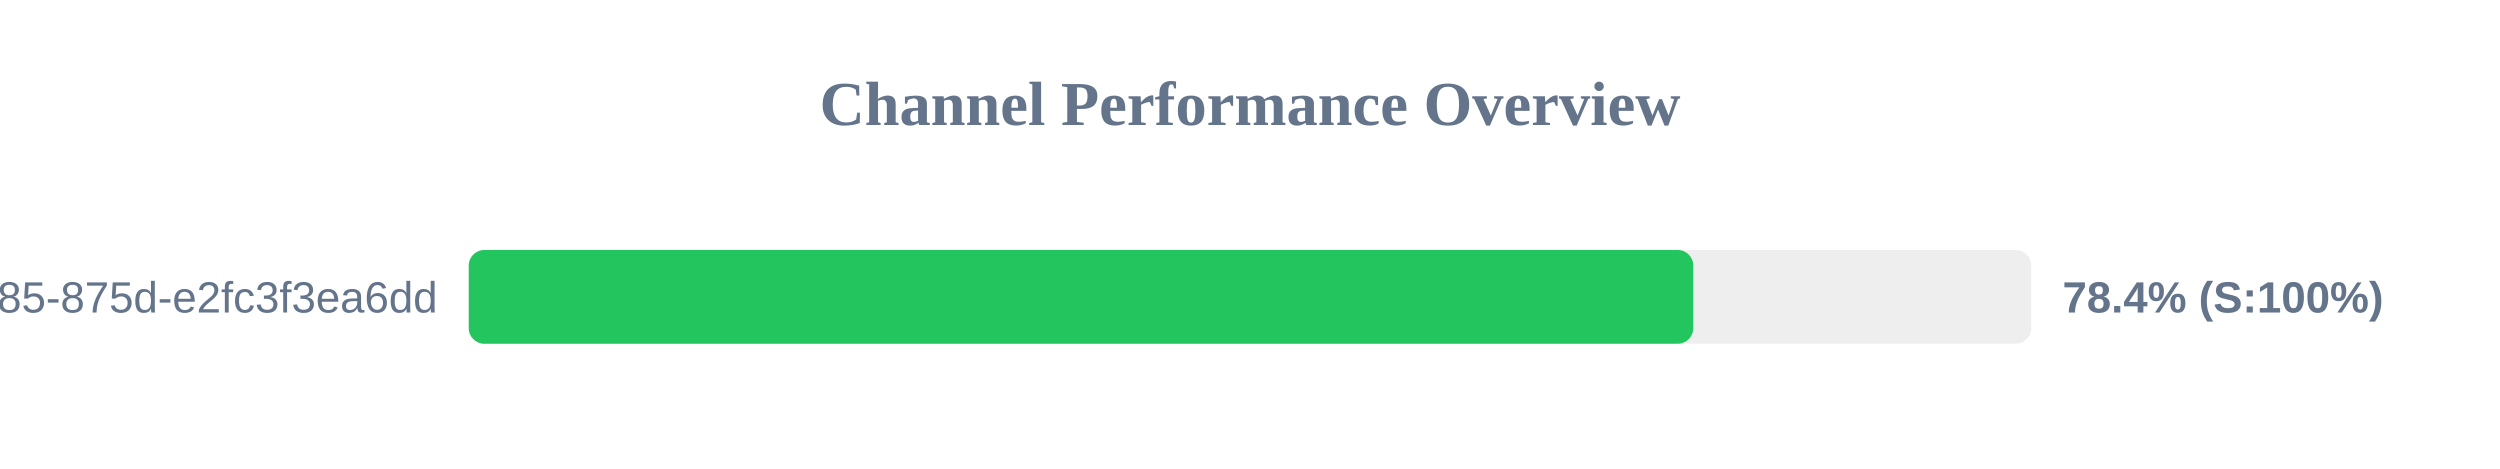
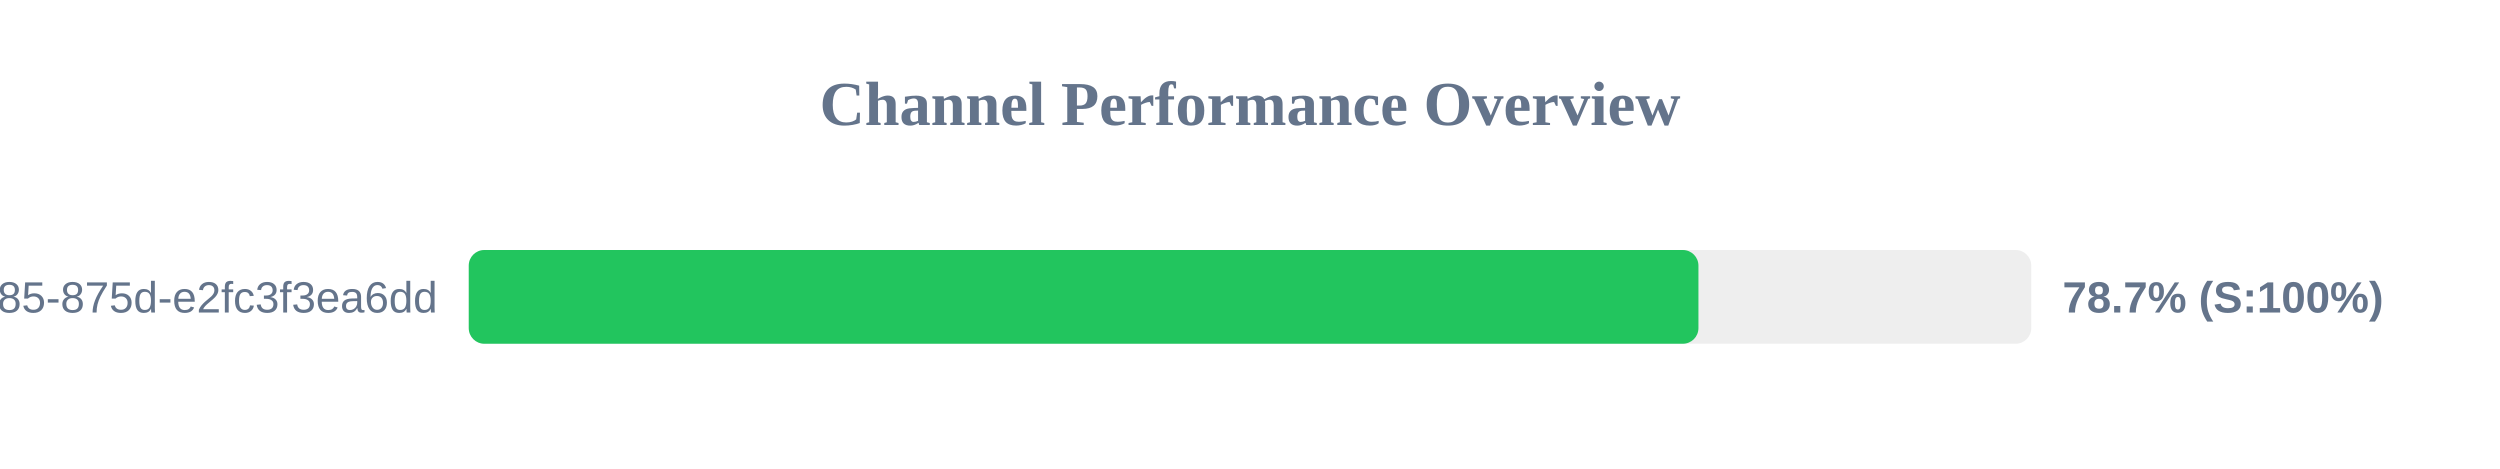
<svg xmlns="http://www.w3.org/2000/svg" width="800" height="150" version="1.1">
  <style>
        .row { font: 14px Arial; fill: #64748b; }
        .score { font: bold 14px Arial; fill: #64748b; }
    </style>
  <text x="400" y="40" text-anchor="middle" font-size="20px" font-weight="bold" fill="#64748b">Channel Performance Overview</text>
  <rect x="150" y="80" width="500" height="30" fill="#eee" rx="5" />
-   <rect x="150" y="80" width="391.85" height="30" fill="#22c55e" rx="5" />
+   <rect x="150" y="80" width="393.5" height="30" fill="#22c55e" rx="5" />
  <text x="140" y="100" text-anchor="end" class="row">?uuid=1045aedf-053c-4585-875d-e2fc3f3ea6dd</text>
-   <text x="660" y="100" text-anchor="start" class="score">78.4% (S:100%)</text>
+   <text x="660" y="100" text-anchor="start" class="score">78.7% (S:100%)</text>
</svg>
